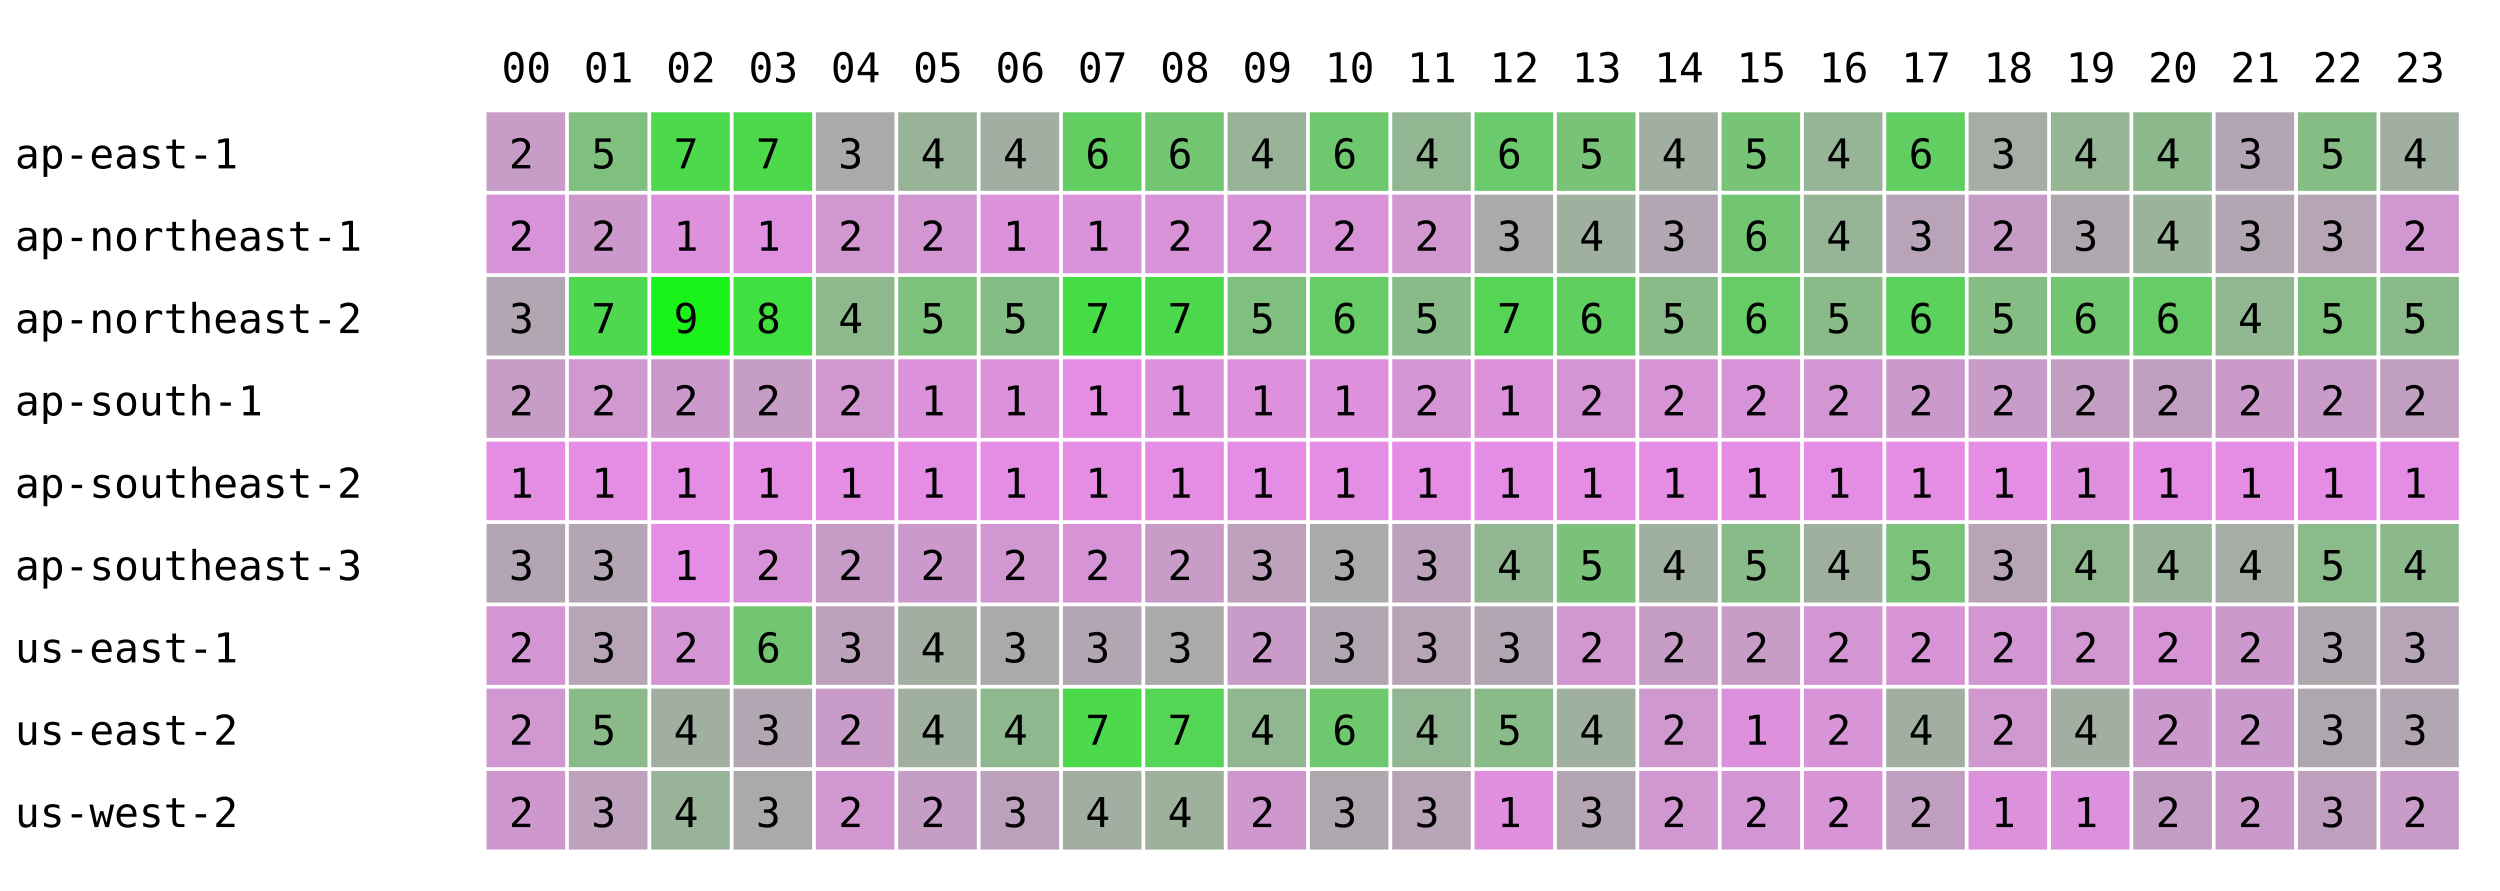
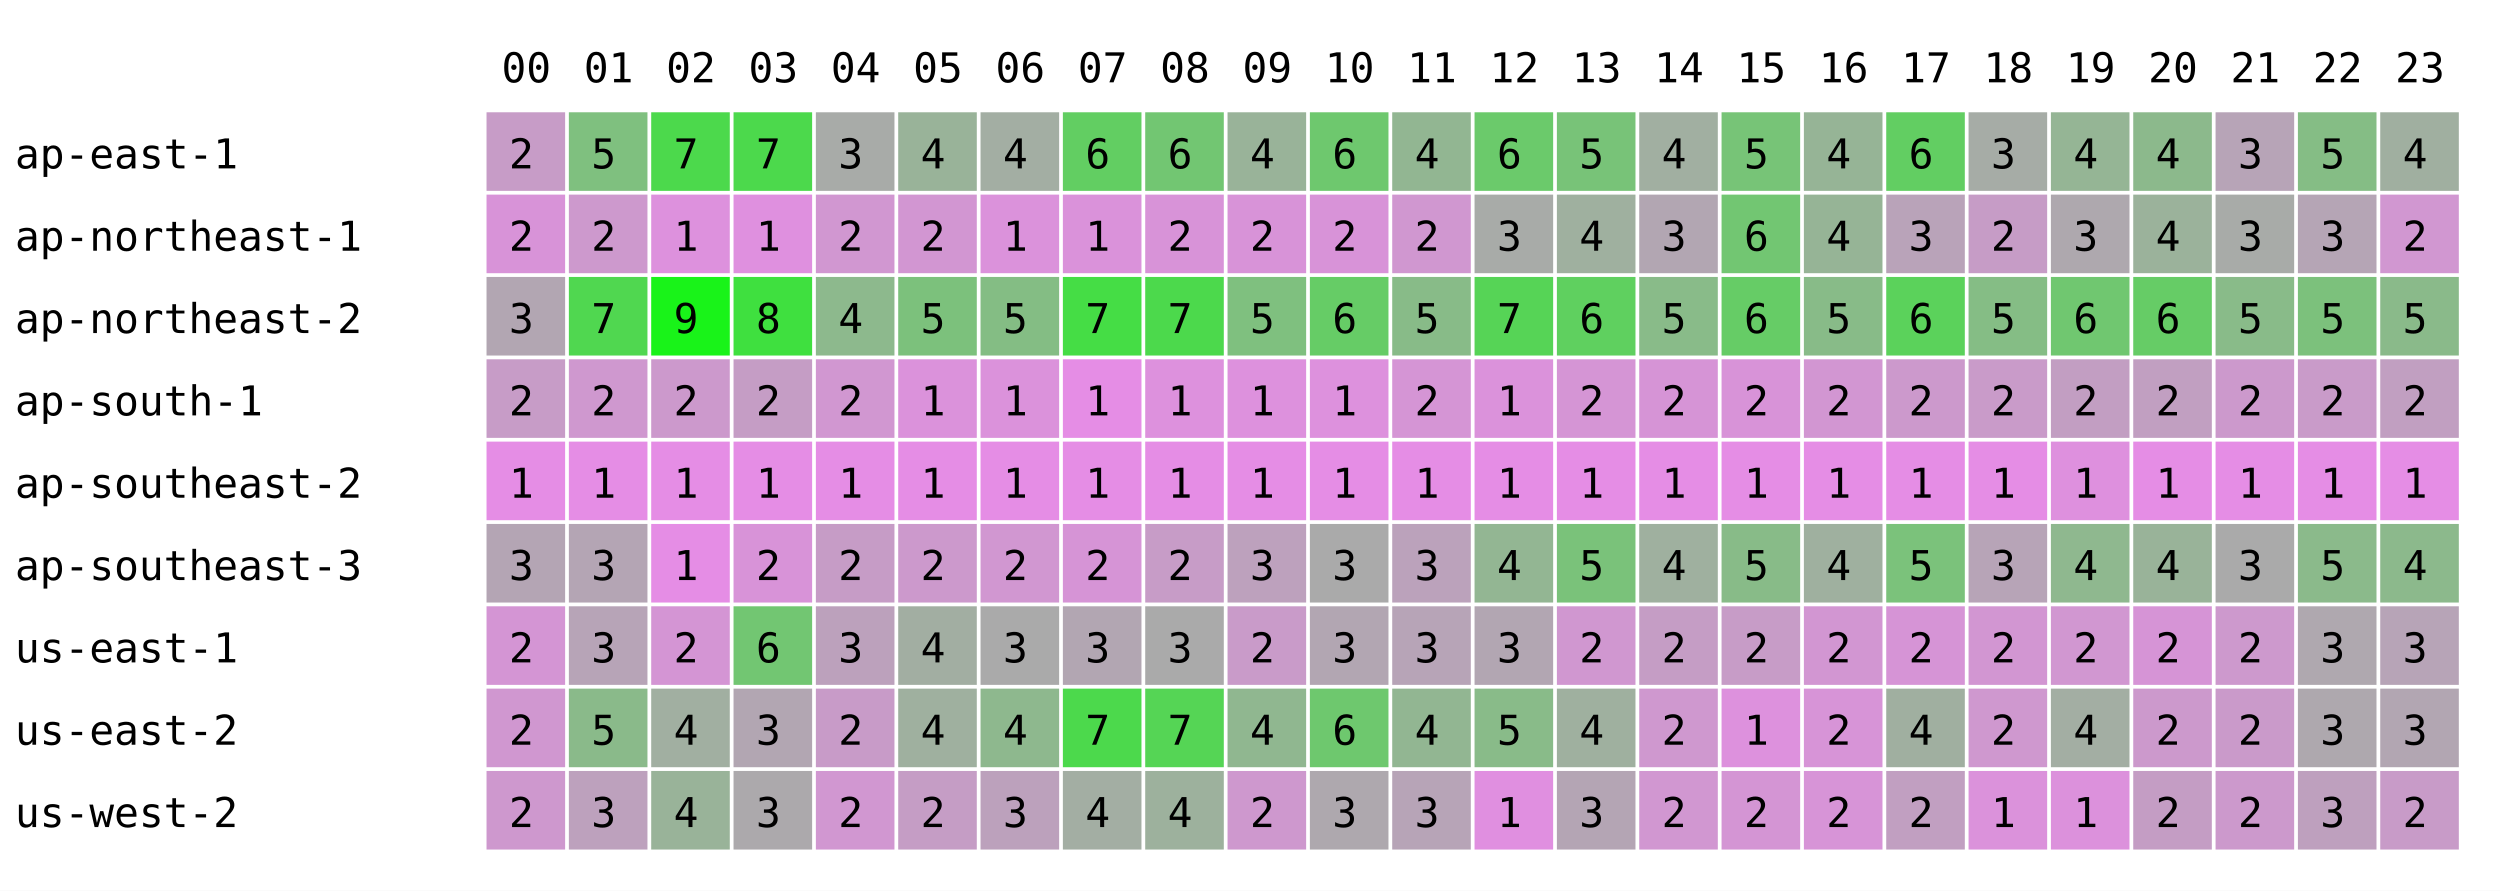
<svg xmlns="http://www.w3.org/2000/svg" width="668" height="238" font-family="monospace" font-size="11">
  <rect width="668" height="238" fill="white" />
  <text x="134" y="22">00</text>
  <text x="156" y="22">01</text>
  <text x="178" y="22">02</text>
  <text x="200" y="22">03</text>
  <text x="222" y="22">04</text>
  <text x="244" y="22">05</text>
  <text x="266" y="22">06</text>
  <text x="288" y="22">07</text>
  <text x="310" y="22">08</text>
  <text x="332" y="22">09</text>
  <text x="354" y="22">10</text>
  <text x="376" y="22">11</text>
  <text x="398" y="22">12</text>
  <text x="420" y="22">13</text>
  <text x="442" y="22">14</text>
  <text x="464" y="22">15</text>
  <text x="486" y="22">16</text>
  <text x="508" y="22">17</text>
  <text x="530" y="22">18</text>
  <text x="552" y="22">19</text>
  <text x="574" y="22">20</text>
  <text x="596" y="22">21</text>
  <text x="618" y="22">22</text>
  <text x="640" y="22">23</text>
  <text x="4" y="45">ap-east-1</text>
  <rect x="130" y="30" width="21" height="21" fill="rgb(199,156,199)" />
  <text x="136" y="45">2</text>
  <rect x="152" y="30" width="21" height="21" fill="rgb(127,192,127)" />
  <text x="158" y="45">5</text>
  <rect x="174" y="30" width="21" height="21" fill="rgb(76,217,76)" />
  <text x="180" y="45">7</text>
  <rect x="196" y="30" width="21" height="21" fill="rgb(76,217,76)" />
  <text x="202" y="45">7</text>
  <rect x="218" y="30" width="21" height="21" fill="rgb(168,171,168)" />
  <text x="224" y="45">3</text>
  <rect x="240" y="30" width="21" height="21" fill="rgb(153,179,153)" />
  <text x="246" y="45">4</text>
  <rect x="262" y="30" width="21" height="21" fill="rgb(163,174,163)" />
  <text x="268" y="45">4</text>
  <rect x="284" y="30" width="21" height="21" fill="rgb(98,206,98)" />
  <text x="290" y="45">6</text>
  <rect x="306" y="30" width="21" height="21" fill="rgb(114,198,114)" />
  <text x="312" y="45">6</text>
  <rect x="328" y="30" width="21" height="21" fill="rgb(153,179,153)" />
  <text x="334" y="45">4</text>
  <rect x="350" y="30" width="21" height="21" fill="rgb(110,200,110)" />
  <text x="356" y="45">6</text>
  <rect x="372" y="30" width="21" height="21" fill="rgb(146,182,146)" />
  <text x="378" y="45">4</text>
  <rect x="394" y="30" width="21" height="21" fill="rgb(107,202,107)" />
  <text x="400" y="45">6</text>
  <rect x="416" y="30" width="21" height="21" fill="rgb(120,195,120)" />
  <text x="422" y="45">5</text>
  <rect x="438" y="30" width="21" height="21" fill="rgb(161,175,161)" />
  <text x="444" y="45">4</text>
  <rect x="460" y="30" width="21" height="21" fill="rgb(119,196,119)" />
  <text x="466" y="45">5</text>
  <rect x="482" y="30" width="21" height="21" fill="rgb(150,180,150)" />
  <text x="488" y="45">4</text>
  <rect x="504" y="30" width="21" height="21" fill="rgb(98,206,98)" />
  <text x="510" y="45">6</text>
  <rect x="526" y="30" width="21" height="21" fill="rgb(166,172,166)" />
  <text x="532" y="45">3</text>
  <rect x="548" y="30" width="21" height="21" fill="rgb(149,181,149)" />
  <text x="554" y="45">4</text>
  <rect x="570" y="30" width="21" height="21" fill="rgb(140,185,140)" />
  <text x="576" y="45">4</text>
-   <rect x="592" y="30" width="21" height="21" fill="rgb(180,165,180)" />
+   <rect x="592" y="30" width="21" height="21" fill="rgb(183,164,183)" />
  <text x="598" y="45">3</text>
  <rect x="614" y="30" width="21" height="21" fill="rgb(133,189,133)" />
  <text x="620" y="45">5</text>
  <rect x="636" y="30" width="21" height="21" fill="rgb(160,175,160)" />
  <text x="642" y="45">4</text>
  <text x="4" y="67">ap-northeast-1</text>
  <rect x="130" y="52" width="21" height="21" fill="rgb(216,147,216)" />
  <text x="136" y="67">2</text>
  <rect x="152" y="52" width="21" height="21" fill="rgb(205,153,205)" />
  <text x="158" y="67">2</text>
  <rect x="174" y="52" width="21" height="21" fill="rgb(221,145,221)" />
  <text x="180" y="67">1</text>
  <rect x="196" y="52" width="21" height="21" fill="rgb(223,144,223)" />
  <text x="202" y="67">1</text>
  <rect x="218" y="52" width="21" height="21" fill="rgb(209,151,209)" />
  <text x="224" y="67">2</text>
  <rect x="240" y="52" width="21" height="21" fill="rgb(210,150,210)" />
  <text x="246" y="67">2</text>
  <rect x="262" y="52" width="21" height="21" fill="rgb(219,146,219)" />
  <text x="268" y="67">1</text>
  <rect x="284" y="52" width="21" height="21" fill="rgb(218,146,218)" />
  <text x="290" y="67">1</text>
  <rect x="306" y="52" width="21" height="21" fill="rgb(216,147,216)" />
  <text x="312" y="67">2</text>
  <rect x="328" y="52" width="21" height="21" fill="rgb(216,147,216)" />
  <text x="334" y="67">2</text>
  <rect x="350" y="52" width="21" height="21" fill="rgb(216,147,216)" />
  <text x="356" y="67">2</text>
  <rect x="372" y="52" width="21" height="21" fill="rgb(208,151,208)" />
  <text x="378" y="67">2</text>
  <rect x="394" y="52" width="21" height="21" fill="rgb(168,171,168)" />
  <text x="400" y="67">3</text>
  <rect x="416" y="52" width="21" height="21" fill="rgb(159,176,159)" />
  <text x="422" y="67">4</text>
  <rect x="438" y="52" width="21" height="21" fill="rgb(178,166,178)" />
  <text x="444" y="67">3</text>
  <rect x="460" y="52" width="21" height="21" fill="rgb(114,198,114)" />
  <text x="466" y="67">6</text>
  <rect x="482" y="52" width="21" height="21" fill="rgb(150,180,150)" />
  <text x="488" y="67">4</text>
  <rect x="504" y="52" width="21" height="21" fill="rgb(185,163,185)" />
  <text x="510" y="67">3</text>
  <rect x="526" y="52" width="21" height="21" fill="rgb(198,156,198)" />
  <text x="532" y="67">2</text>
  <rect x="548" y="52" width="21" height="21" fill="rgb(174,168,174)" />
  <text x="554" y="67">3</text>
  <rect x="570" y="52" width="21" height="21" fill="rgb(155,178,155)" />
  <text x="576" y="67">4</text>
-   <rect x="592" y="52" width="21" height="21" fill="rgb(178,166,178)" />
+   <rect x="592" y="52" width="21" height="21" fill="rgb(168,171,168)" />
  <text x="598" y="67">3</text>
  <rect x="614" y="52" width="21" height="21" fill="rgb(181,165,181)" />
  <text x="620" y="67">3</text>
  <rect x="636" y="52" width="21" height="21" fill="rgb(209,151,209)" />
  <text x="642" y="67">2</text>
  <text x="4" y="89">ap-northeast-2</text>
  <rect x="130" y="74" width="21" height="21" fill="rgb(178,166,178)" />
  <text x="136" y="89">3</text>
  <rect x="152" y="74" width="21" height="21" fill="rgb(80,215,80)" />
  <text x="158" y="89">7</text>
  <rect x="174" y="74" width="21" height="21" fill="rgb(25,243,25)" />
  <text x="180" y="89">9</text>
  <rect x="196" y="74" width="21" height="21" fill="rgb(63,224,63)" />
  <text x="202" y="89">8</text>
  <rect x="218" y="74" width="21" height="21" fill="rgb(141,185,141)" />
  <text x="224" y="89">4</text>
  <rect x="240" y="74" width="21" height="21" fill="rgb(124,193,124)" />
  <text x="246" y="89">5</text>
  <rect x="262" y="74" width="21" height="21" fill="rgb(132,189,132)" />
  <text x="268" y="89">5</text>
  <rect x="284" y="74" width="21" height="21" fill="rgb(69,221,69)" />
  <text x="290" y="89">7</text>
  <rect x="306" y="74" width="21" height="21" fill="rgb(76,217,76)" />
  <text x="312" y="89">7</text>
  <rect x="328" y="74" width="21" height="21" fill="rgb(127,192,127)" />
  <text x="334" y="89">5</text>
  <rect x="350" y="74" width="21" height="21" fill="rgb(102,204,102)" />
  <text x="356" y="89">6</text>
  <rect x="372" y="74" width="21" height="21" fill="rgb(136,187,136)" />
  <text x="378" y="89">5</text>
  <rect x="394" y="74" width="21" height="21" fill="rgb(86,212,86)" />
  <text x="400" y="89">7</text>
  <rect x="416" y="74" width="21" height="21" fill="rgb(95,208,95)" />
  <text x="422" y="89">6</text>
  <rect x="438" y="74" width="21" height="21" fill="rgb(137,187,137)" />
  <text x="444" y="89">5</text>
  <rect x="460" y="74" width="21" height="21" fill="rgb(102,204,102)" />
  <text x="466" y="89">6</text>
  <rect x="482" y="74" width="21" height="21" fill="rgb(136,187,136)" />
  <text x="488" y="89">5</text>
  <rect x="504" y="74" width="21" height="21" fill="rgb(91,210,91)" />
  <text x="510" y="89">6</text>
  <rect x="526" y="74" width="21" height="21" fill="rgb(133,189,133)" />
  <text x="532" y="89">5</text>
  <rect x="548" y="74" width="21" height="21" fill="rgb(112,199,112)" />
  <text x="554" y="89">6</text>
  <rect x="570" y="74" width="21" height="21" fill="rgb(102,204,102)" />
  <text x="576" y="89">6</text>
-   <rect x="592" y="74" width="21" height="21" fill="rgb(145,183,145)" />
-   <text x="598" y="89">4</text>
+   <rect x="592" y="74" width="21" height="21" fill="rgb(137,187,137)" />
+   <text x="598" y="89">5</text>
  <rect x="614" y="74" width="21" height="21" fill="rgb(124,193,124)" />
  <text x="620" y="89">5</text>
  <rect x="636" y="74" width="21" height="21" fill="rgb(138,186,138)" />
  <text x="642" y="89">5</text>
  <text x="4" y="111">ap-south-1</text>
  <rect x="130" y="96" width="21" height="21" fill="rgb(199,156,199)" />
  <text x="136" y="111">2</text>
  <rect x="152" y="96" width="21" height="21" fill="rgb(207,152,207)" />
  <text x="158" y="111">2</text>
  <rect x="174" y="96" width="21" height="21" fill="rgb(204,153,204)" />
  <text x="180" y="111">2</text>
  <rect x="196" y="96" width="21" height="21" fill="rgb(197,157,197)" />
  <text x="202" y="111">2</text>
  <rect x="218" y="96" width="21" height="21" fill="rgb(209,151,209)" />
  <text x="224" y="111">2</text>
  <rect x="240" y="96" width="21" height="21" fill="rgb(219,146,219)" />
  <text x="246" y="111">1</text>
  <rect x="262" y="96" width="21" height="21" fill="rgb(219,146,219)" />
  <text x="268" y="111">1</text>
  <rect x="284" y="96" width="21" height="21" fill="rgb(229,141,229)" />
  <text x="290" y="111">1</text>
  <rect x="306" y="96" width="21" height="21" fill="rgb(221,145,221)" />
  <text x="312" y="111">1</text>
  <rect x="328" y="96" width="21" height="21" fill="rgb(221,145,221)" />
  <text x="334" y="111">1</text>
  <rect x="350" y="96" width="21" height="21" fill="rgb(221,145,221)" />
  <text x="356" y="111">1</text>
  <rect x="372" y="96" width="21" height="21" fill="rgb(213,149,213)" />
  <text x="378" y="111">2</text>
  <rect x="394" y="96" width="21" height="21" fill="rgb(219,146,219)" />
  <text x="400" y="111">1</text>
  <rect x="416" y="96" width="21" height="21" fill="rgb(213,149,213)" />
  <text x="422" y="111">2</text>
  <rect x="438" y="96" width="21" height="21" fill="rgb(214,148,214)" />
  <text x="444" y="111">2</text>
  <rect x="460" y="96" width="21" height="21" fill="rgb(216,147,216)" />
  <text x="466" y="111">2</text>
  <rect x="482" y="96" width="21" height="21" fill="rgb(210,150,210)" />
  <text x="488" y="111">2</text>
  <rect x="504" y="96" width="21" height="21" fill="rgb(204,153,204)" />
  <text x="510" y="111">2</text>
  <rect x="526" y="96" width="21" height="21" fill="rgb(201,155,201)" />
  <text x="532" y="111">2</text>
  <rect x="548" y="96" width="21" height="21" fill="rgb(194,158,194)" />
  <text x="554" y="111">2</text>
  <rect x="570" y="96" width="21" height="21" fill="rgb(193,159,193)" />
  <text x="576" y="111">2</text>
-   <rect x="592" y="96" width="21" height="21" fill="rgb(202,154,202)" />
+   <rect x="592" y="96" width="21" height="21" fill="rgb(204,153,204)" />
  <text x="598" y="111">2</text>
  <rect x="614" y="96" width="21" height="21" fill="rgb(201,155,201)" />
  <text x="620" y="111">2</text>
  <rect x="636" y="96" width="21" height="21" fill="rgb(193,159,193)" />
  <text x="642" y="111">2</text>
  <text x="4" y="133">ap-southeast-2</text>
  <rect x="130" y="118" width="21" height="21" fill="rgb(229,141,229)" />
  <text x="136" y="133">1</text>
  <rect x="152" y="118" width="21" height="21" fill="rgb(229,141,229)" />
  <text x="158" y="133">1</text>
  <rect x="174" y="118" width="21" height="21" fill="rgb(229,141,229)" />
  <text x="180" y="133">1</text>
  <rect x="196" y="118" width="21" height="21" fill="rgb(229,141,229)" />
  <text x="202" y="133">1</text>
  <rect x="218" y="118" width="21" height="21" fill="rgb(229,141,229)" />
  <text x="224" y="133">1</text>
  <rect x="240" y="118" width="21" height="21" fill="rgb(229,141,229)" />
  <text x="246" y="133">1</text>
  <rect x="262" y="118" width="21" height="21" fill="rgb(229,141,229)" />
  <text x="268" y="133">1</text>
  <rect x="284" y="118" width="21" height="21" fill="rgb(229,141,229)" />
  <text x="290" y="133">1</text>
  <rect x="306" y="118" width="21" height="21" fill="rgb(229,141,229)" />
  <text x="312" y="133">1</text>
  <rect x="328" y="118" width="21" height="21" fill="rgb(229,141,229)" />
  <text x="334" y="133">1</text>
  <rect x="350" y="118" width="21" height="21" fill="rgb(229,141,229)" />
  <text x="356" y="133">1</text>
  <rect x="372" y="118" width="21" height="21" fill="rgb(229,141,229)" />
  <text x="378" y="133">1</text>
  <rect x="394" y="118" width="21" height="21" fill="rgb(229,141,229)" />
  <text x="400" y="133">1</text>
  <rect x="416" y="118" width="21" height="21" fill="rgb(229,141,229)" />
  <text x="422" y="133">1</text>
  <rect x="438" y="118" width="21" height="21" fill="rgb(229,141,229)" />
  <text x="444" y="133">1</text>
  <rect x="460" y="118" width="21" height="21" fill="rgb(229,141,229)" />
  <text x="466" y="133">1</text>
  <rect x="482" y="118" width="21" height="21" fill="rgb(229,141,229)" />
  <text x="488" y="133">1</text>
  <rect x="504" y="118" width="21" height="21" fill="rgb(229,141,229)" />
  <text x="510" y="133">1</text>
  <rect x="526" y="118" width="21" height="21" fill="rgb(229,141,229)" />
  <text x="532" y="133">1</text>
  <rect x="548" y="118" width="21" height="21" fill="rgb(222,144,222)" />
  <text x="554" y="133">1</text>
  <rect x="570" y="118" width="21" height="21" fill="rgb(229,141,229)" />
  <text x="576" y="133">1</text>
  <rect x="592" y="118" width="21" height="21" fill="rgb(229,141,229)" />
  <text x="598" y="133">1</text>
  <rect x="614" y="118" width="21" height="21" fill="rgb(229,141,229)" />
  <text x="620" y="133">1</text>
  <rect x="636" y="118" width="21" height="21" fill="rgb(229,141,229)" />
  <text x="642" y="133">1</text>
  <text x="4" y="155">ap-southeast-3</text>
  <rect x="130" y="140" width="21" height="21" fill="rgb(180,165,180)" />
  <text x="136" y="155">3</text>
  <rect x="152" y="140" width="21" height="21" fill="rgb(180,165,180)" />
  <text x="158" y="155">3</text>
  <rect x="174" y="140" width="21" height="21" fill="rgb(229,141,229)" />
  <text x="180" y="155">1</text>
  <rect x="196" y="140" width="21" height="21" fill="rgb(216,147,216)" />
  <text x="202" y="155">2</text>
  <rect x="218" y="140" width="21" height="21" fill="rgb(198,156,198)" />
  <text x="224" y="155">2</text>
  <rect x="240" y="140" width="21" height="21" fill="rgb(204,153,204)" />
  <text x="246" y="155">2</text>
  <rect x="262" y="140" width="21" height="21" fill="rgb(209,151,209)" />
  <text x="268" y="155">2</text>
  <rect x="284" y="140" width="21" height="21" fill="rgb(214,148,214)" />
  <text x="290" y="155">2</text>
  <rect x="306" y="140" width="21" height="21" fill="rgb(199,156,199)" />
  <text x="312" y="155">2</text>
  <rect x="328" y="140" width="21" height="21" fill="rgb(189,161,189)" />
  <text x="334" y="155">3</text>
  <rect x="350" y="140" width="21" height="21" fill="rgb(170,170,170)" />
  <text x="356" y="155">3</text>
  <rect x="372" y="140" width="21" height="21" fill="rgb(187,162,187)" />
  <text x="378" y="155">3</text>
  <rect x="394" y="140" width="21" height="21" fill="rgb(147,182,147)" />
  <text x="400" y="155">4</text>
  <rect x="416" y="140" width="21" height="21" fill="rgb(122,194,122)" />
  <text x="422" y="155">5</text>
  <rect x="438" y="140" width="21" height="21" fill="rgb(159,176,159)" />
  <text x="444" y="155">4</text>
  <rect x="460" y="140" width="21" height="21" fill="rgb(136,187,136)" />
  <text x="466" y="155">5</text>
  <rect x="482" y="140" width="21" height="21" fill="rgb(159,176,159)" />
  <text x="488" y="155">4</text>
  <rect x="504" y="140" width="21" height="21" fill="rgb(123,194,123)" />
  <text x="510" y="155">5</text>
  <rect x="526" y="140" width="21" height="21" fill="rgb(183,164,183)" />
  <text x="532" y="155">3</text>
  <rect x="548" y="140" width="21" height="21" fill="rgb(143,184,143)" />
  <text x="554" y="155">4</text>
  <rect x="570" y="140" width="21" height="21" fill="rgb(153,179,153)" />
  <text x="576" y="155">4</text>
-   <rect x="592" y="140" width="21" height="21" fill="rgb(165,173,165)" />
-   <text x="598" y="155">4</text>
+   <rect x="592" y="140" width="21" height="21" fill="rgb(170,170,170)" />
+   <text x="598" y="155">3</text>
  <rect x="614" y="140" width="21" height="21" fill="rgb(139,186,139)" />
  <text x="620" y="155">5</text>
  <rect x="636" y="140" width="21" height="21" fill="rgb(140,185,140)" />
  <text x="642" y="155">4</text>
  <text x="4" y="177">us-east-1</text>
  <rect x="130" y="162" width="21" height="21" fill="rgb(212,149,212)" />
  <text x="136" y="177">2</text>
  <rect x="152" y="162" width="21" height="21" fill="rgb(183,164,183)" />
  <text x="158" y="177">3</text>
  <rect x="174" y="162" width="21" height="21" fill="rgb(212,149,212)" />
  <text x="180" y="177">2</text>
  <rect x="196" y="162" width="21" height="21" fill="rgb(114,198,114)" />
  <text x="202" y="177">6</text>
  <rect x="218" y="162" width="21" height="21" fill="rgb(188,161,188)" />
  <text x="224" y="177">3</text>
  <rect x="240" y="162" width="21" height="21" fill="rgb(162,174,162)" />
  <text x="246" y="177">4</text>
  <rect x="262" y="162" width="21" height="21" fill="rgb(170,170,170)" />
  <text x="268" y="177">3</text>
  <rect x="284" y="162" width="21" height="21" fill="rgb(178,166,178)" />
  <text x="290" y="177">3</text>
  <rect x="306" y="162" width="21" height="21" fill="rgb(170,170,170)" />
  <text x="312" y="177">3</text>
  <rect x="328" y="162" width="21" height="21" fill="rgb(201,155,201)" />
  <text x="334" y="177">2</text>
  <rect x="350" y="162" width="21" height="21" fill="rgb(178,166,178)" />
  <text x="356" y="177">3</text>
  <rect x="372" y="162" width="21" height="21" fill="rgb(183,164,183)" />
  <text x="378" y="177">3</text>
  <rect x="394" y="162" width="21" height="21" fill="rgb(178,166,178)" />
  <text x="400" y="177">3</text>
  <rect x="416" y="162" width="21" height="21" fill="rgb(208,151,208)" />
  <text x="422" y="177">2</text>
  <rect x="438" y="162" width="21" height="21" fill="rgb(197,157,197)" />
  <text x="444" y="177">2</text>
  <rect x="460" y="162" width="21" height="21" fill="rgb(199,156,199)" />
  <text x="466" y="177">2</text>
  <rect x="482" y="162" width="21" height="21" fill="rgb(210,150,210)" />
  <text x="488" y="177">2</text>
  <rect x="504" y="162" width="21" height="21" fill="rgb(214,148,214)" />
  <text x="510" y="177">2</text>
  <rect x="526" y="162" width="21" height="21" fill="rgb(210,150,210)" />
  <text x="532" y="177">2</text>
  <rect x="548" y="162" width="21" height="21" fill="rgb(209,151,209)" />
  <text x="554" y="177">2</text>
  <rect x="570" y="162" width="21" height="21" fill="rgb(214,148,214)" />
  <text x="576" y="177">2</text>
  <rect x="592" y="162" width="21" height="21" fill="rgb(205,153,205)" />
  <text x="598" y="177">2</text>
  <rect x="614" y="162" width="21" height="21" fill="rgb(175,168,175)" />
  <text x="620" y="177">3</text>
  <rect x="636" y="162" width="21" height="21" fill="rgb(183,164,183)" />
  <text x="642" y="177">3</text>
  <text x="4" y="199">us-east-2</text>
  <rect x="130" y="184" width="21" height="21" fill="rgb(208,151,208)" />
  <text x="136" y="199">2</text>
  <rect x="152" y="184" width="21" height="21" fill="rgb(138,186,138)" />
  <text x="158" y="199">5</text>
  <rect x="174" y="184" width="21" height="21" fill="rgb(161,175,161)" />
  <text x="180" y="199">4</text>
  <rect x="196" y="184" width="21" height="21" fill="rgb(178,166,178)" />
  <text x="202" y="199">3</text>
  <rect x="218" y="184" width="21" height="21" fill="rgb(200,155,200)" />
  <text x="224" y="199">2</text>
  <rect x="240" y="184" width="21" height="21" fill="rgb(159,176,159)" />
  <text x="246" y="199">4</text>
  <rect x="262" y="184" width="21" height="21" fill="rgb(142,184,142)" />
  <text x="268" y="199">4</text>
  <rect x="284" y="184" width="21" height="21" fill="rgb(76,217,76)" />
  <text x="290" y="199">7</text>
  <rect x="306" y="184" width="21" height="21" fill="rgb(85,213,85)" />
  <text x="312" y="199">7</text>
  <rect x="328" y="184" width="21" height="21" fill="rgb(144,183,144)" />
  <text x="334" y="199">4</text>
  <rect x="350" y="184" width="21" height="21" fill="rgb(110,200,110)" />
  <text x="356" y="199">6</text>
  <rect x="372" y="184" width="21" height="21" fill="rgb(146,182,146)" />
  <text x="378" y="199">4</text>
  <rect x="394" y="184" width="21" height="21" fill="rgb(137,187,137)" />
  <text x="400" y="199">5</text>
  <rect x="416" y="184" width="21" height="21" fill="rgb(159,176,159)" />
  <text x="422" y="199">4</text>
  <rect x="438" y="184" width="21" height="21" fill="rgb(207,152,207)" />
  <text x="444" y="199">2</text>
  <rect x="460" y="184" width="21" height="21" fill="rgb(221,145,221)" />
  <text x="466" y="199">1</text>
  <rect x="482" y="184" width="21" height="21" fill="rgb(215,148,215)" />
  <text x="488" y="199">2</text>
  <rect x="504" y="184" width="21" height="21" fill="rgb(160,175,160)" />
  <text x="510" y="199">4</text>
  <rect x="526" y="184" width="21" height="21" fill="rgb(207,152,207)" />
  <text x="532" y="199">2</text>
  <rect x="548" y="184" width="21" height="21" fill="rgb(163,174,163)" />
  <text x="554" y="199">4</text>
  <rect x="570" y="184" width="21" height="21" fill="rgb(204,153,204)" />
  <text x="576" y="199">2</text>
  <rect x="592" y="184" width="21" height="21" fill="rgb(202,154,202)" />
  <text x="598" y="199">2</text>
  <rect x="614" y="184" width="21" height="21" fill="rgb(174,168,174)" />
  <text x="620" y="199">3</text>
  <rect x="636" y="184" width="21" height="21" fill="rgb(178,166,178)" />
  <text x="642" y="199">3</text>
  <text x="4" y="221">us-west-2</text>
  <rect x="130" y="206" width="21" height="21" fill="rgb(206,152,206)" />
  <text x="136" y="221">2</text>
  <rect x="152" y="206" width="21" height="21" fill="rgb(189,161,189)" />
  <text x="158" y="221">3</text>
  <rect x="174" y="206" width="21" height="21" fill="rgb(153,179,153)" />
  <text x="180" y="221">4</text>
  <rect x="196" y="206" width="21" height="21" fill="rgb(172,169,172)" />
  <text x="202" y="221">3</text>
  <rect x="218" y="206" width="21" height="21" fill="rgb(209,151,209)" />
  <text x="224" y="221">2</text>
  <rect x="240" y="206" width="21" height="21" fill="rgb(197,157,197)" />
  <text x="246" y="221">2</text>
  <rect x="262" y="206" width="21" height="21" fill="rgb(188,161,188)" />
  <text x="268" y="221">3</text>
  <rect x="284" y="206" width="21" height="21" fill="rgb(163,174,163)" />
  <text x="290" y="221">4</text>
  <rect x="306" y="206" width="21" height="21" fill="rgb(157,177,157)" />
  <text x="312" y="221">4</text>
  <rect x="328" y="206" width="21" height="21" fill="rgb(206,152,206)" />
  <text x="334" y="221">2</text>
  <rect x="350" y="206" width="21" height="21" fill="rgb(174,168,174)" />
  <text x="356" y="221">3</text>
  <rect x="372" y="206" width="21" height="21" fill="rgb(183,164,183)" />
  <text x="378" y="221">3</text>
  <rect x="394" y="206" width="21" height="21" fill="rgb(224,143,224)" />
  <text x="400" y="221">1</text>
  <rect x="416" y="206" width="21" height="21" fill="rgb(180,165,180)" />
  <text x="422" y="221">3</text>
  <rect x="438" y="206" width="21" height="21" fill="rgb(209,151,209)" />
  <text x="444" y="221">2</text>
  <rect x="460" y="206" width="21" height="21" fill="rgb(212,149,212)" />
  <text x="466" y="221">2</text>
  <rect x="482" y="206" width="21" height="21" fill="rgb(215,148,215)" />
  <text x="488" y="221">2</text>
  <rect x="504" y="206" width="21" height="21" fill="rgb(193,159,193)" />
  <text x="510" y="221">2</text>
  <rect x="526" y="206" width="21" height="21" fill="rgb(219,146,219)" />
  <text x="532" y="221">1</text>
  <rect x="548" y="206" width="21" height="21" fill="rgb(220,145,220)" />
  <text x="554" y="221">1</text>
  <rect x="570" y="206" width="21" height="21" fill="rgb(196,157,196)" />
  <text x="576" y="221">2</text>
-   <rect x="592" y="206" width="21" height="21" fill="rgb(202,154,202)" />
+   <rect x="592" y="206" width="21" height="21" fill="rgb(204,153,204)" />
  <text x="598" y="221">2</text>
  <rect x="614" y="206" width="21" height="21" fill="rgb(190,160,190)" />
  <text x="620" y="221">3</text>
  <rect x="636" y="206" width="21" height="21" fill="rgb(200,155,200)" />
  <text x="642" y="221">2</text>
</svg>
